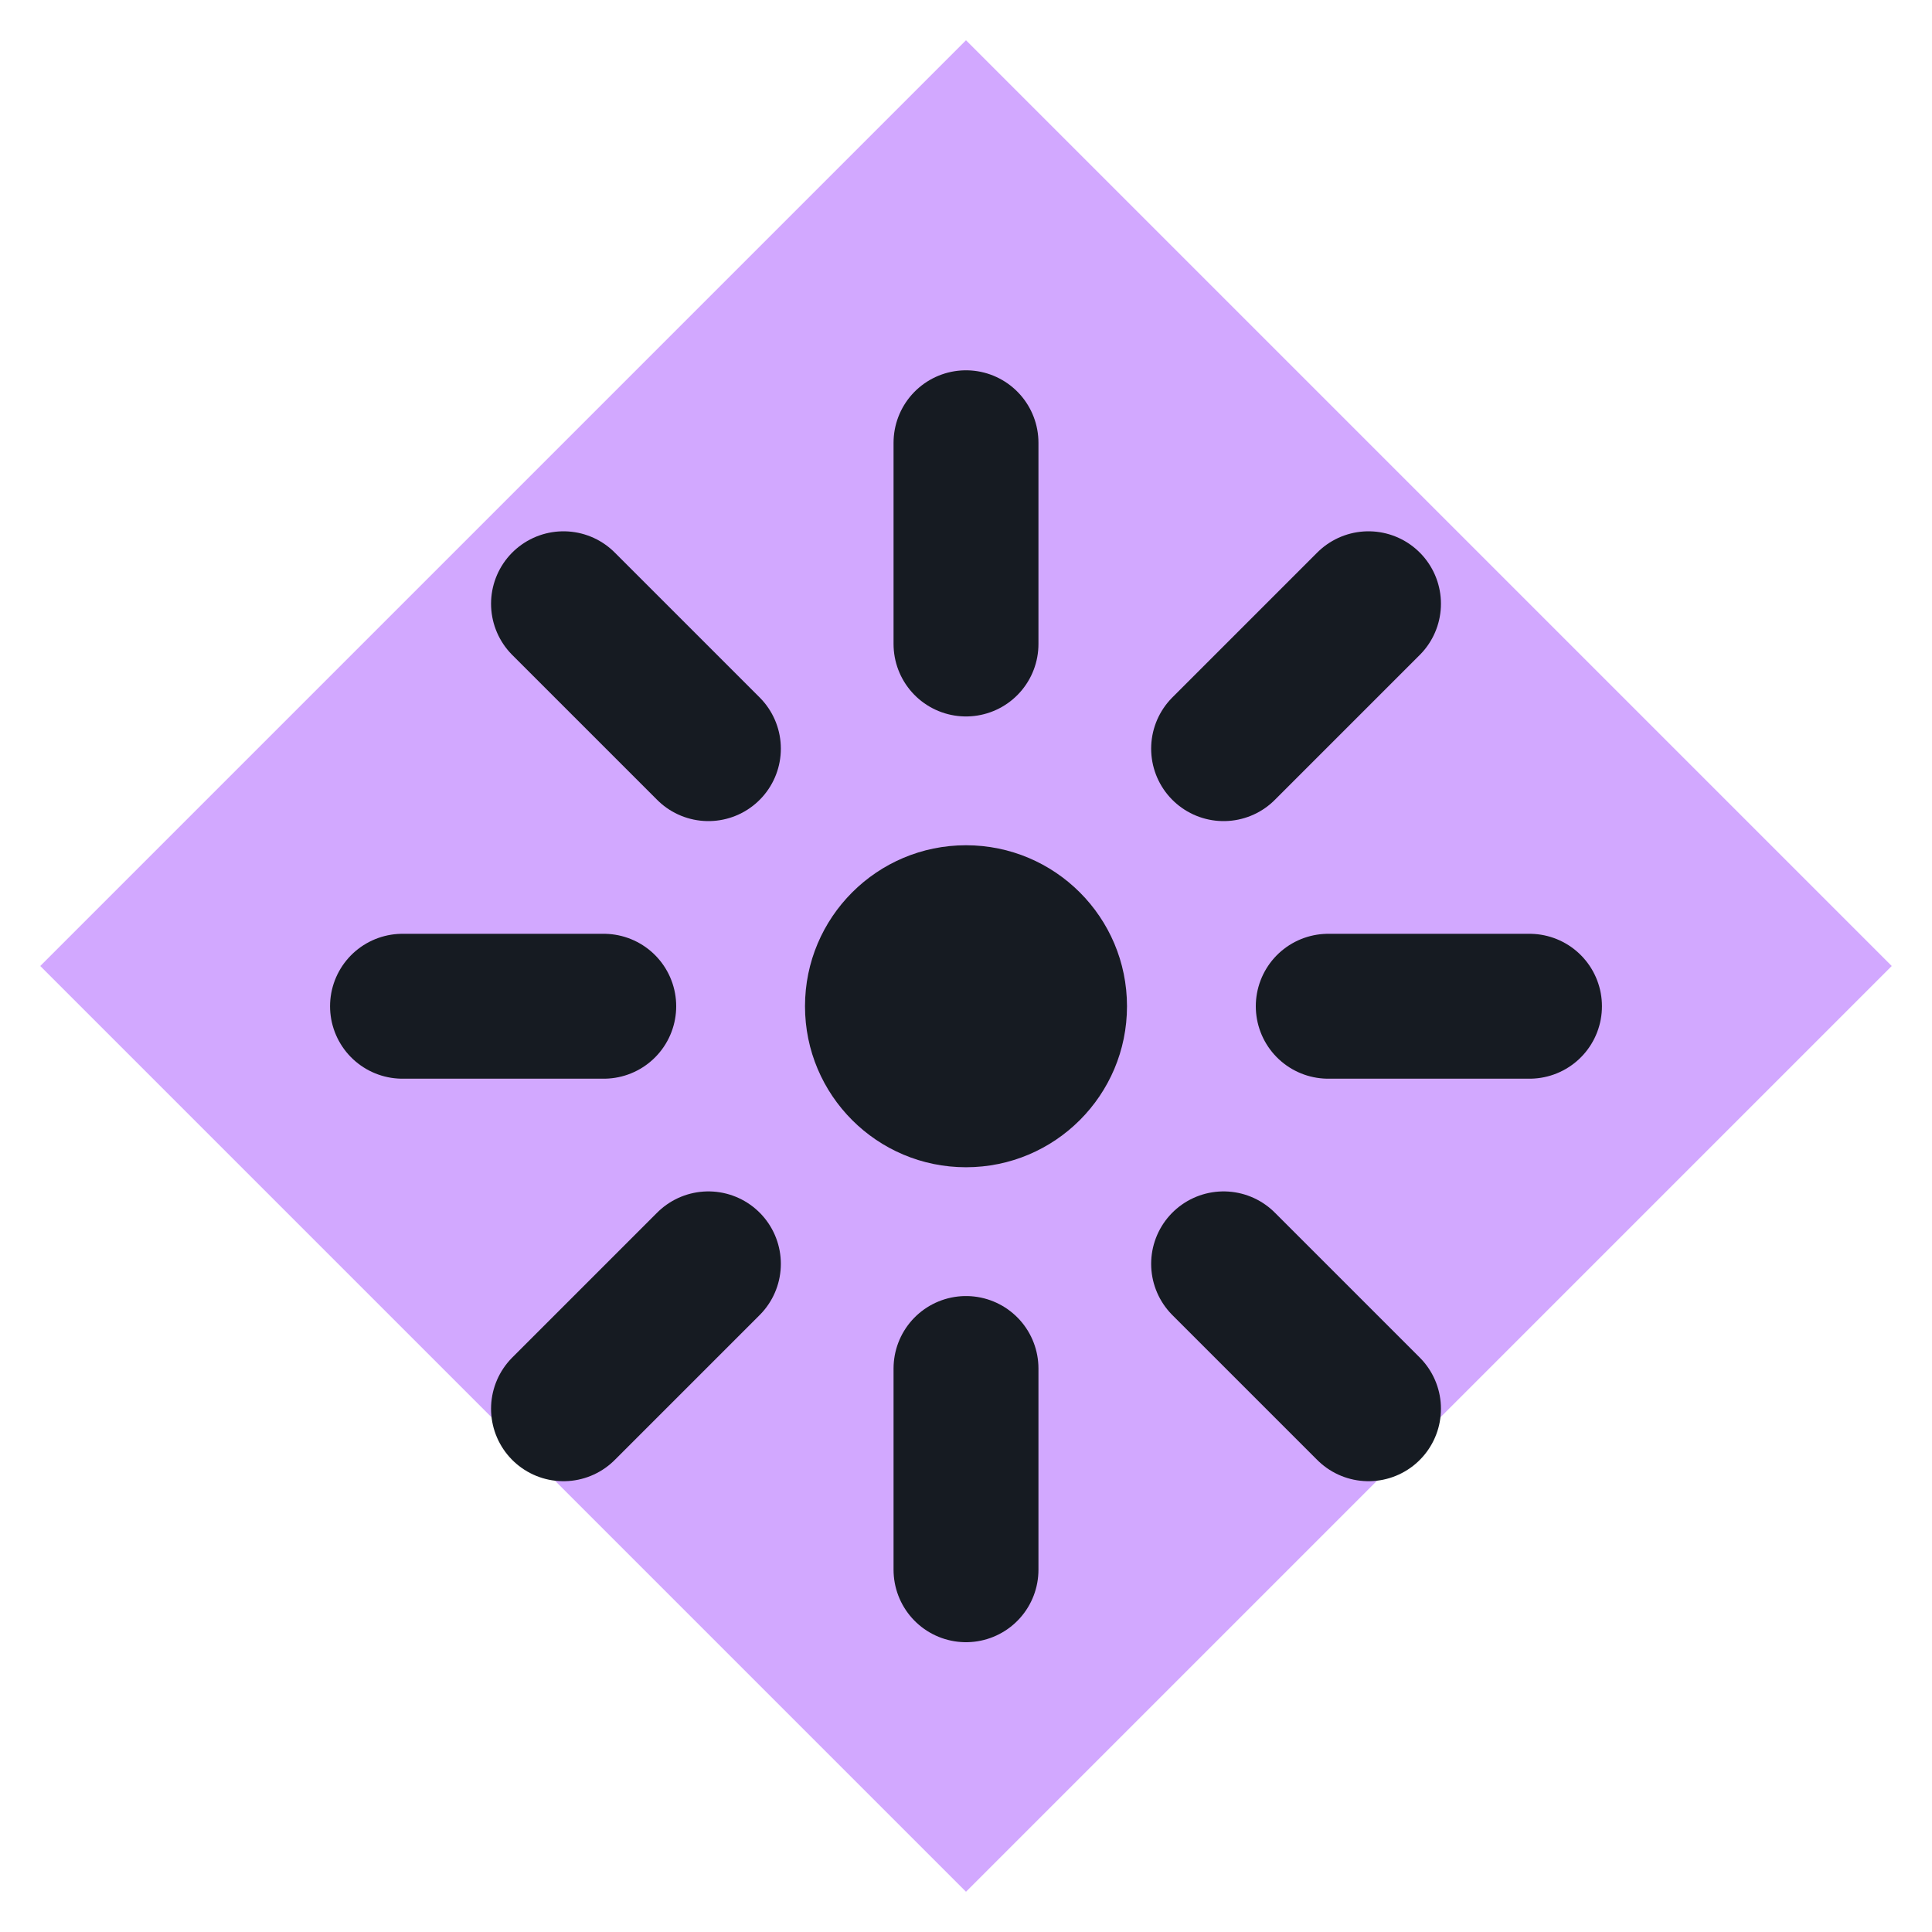
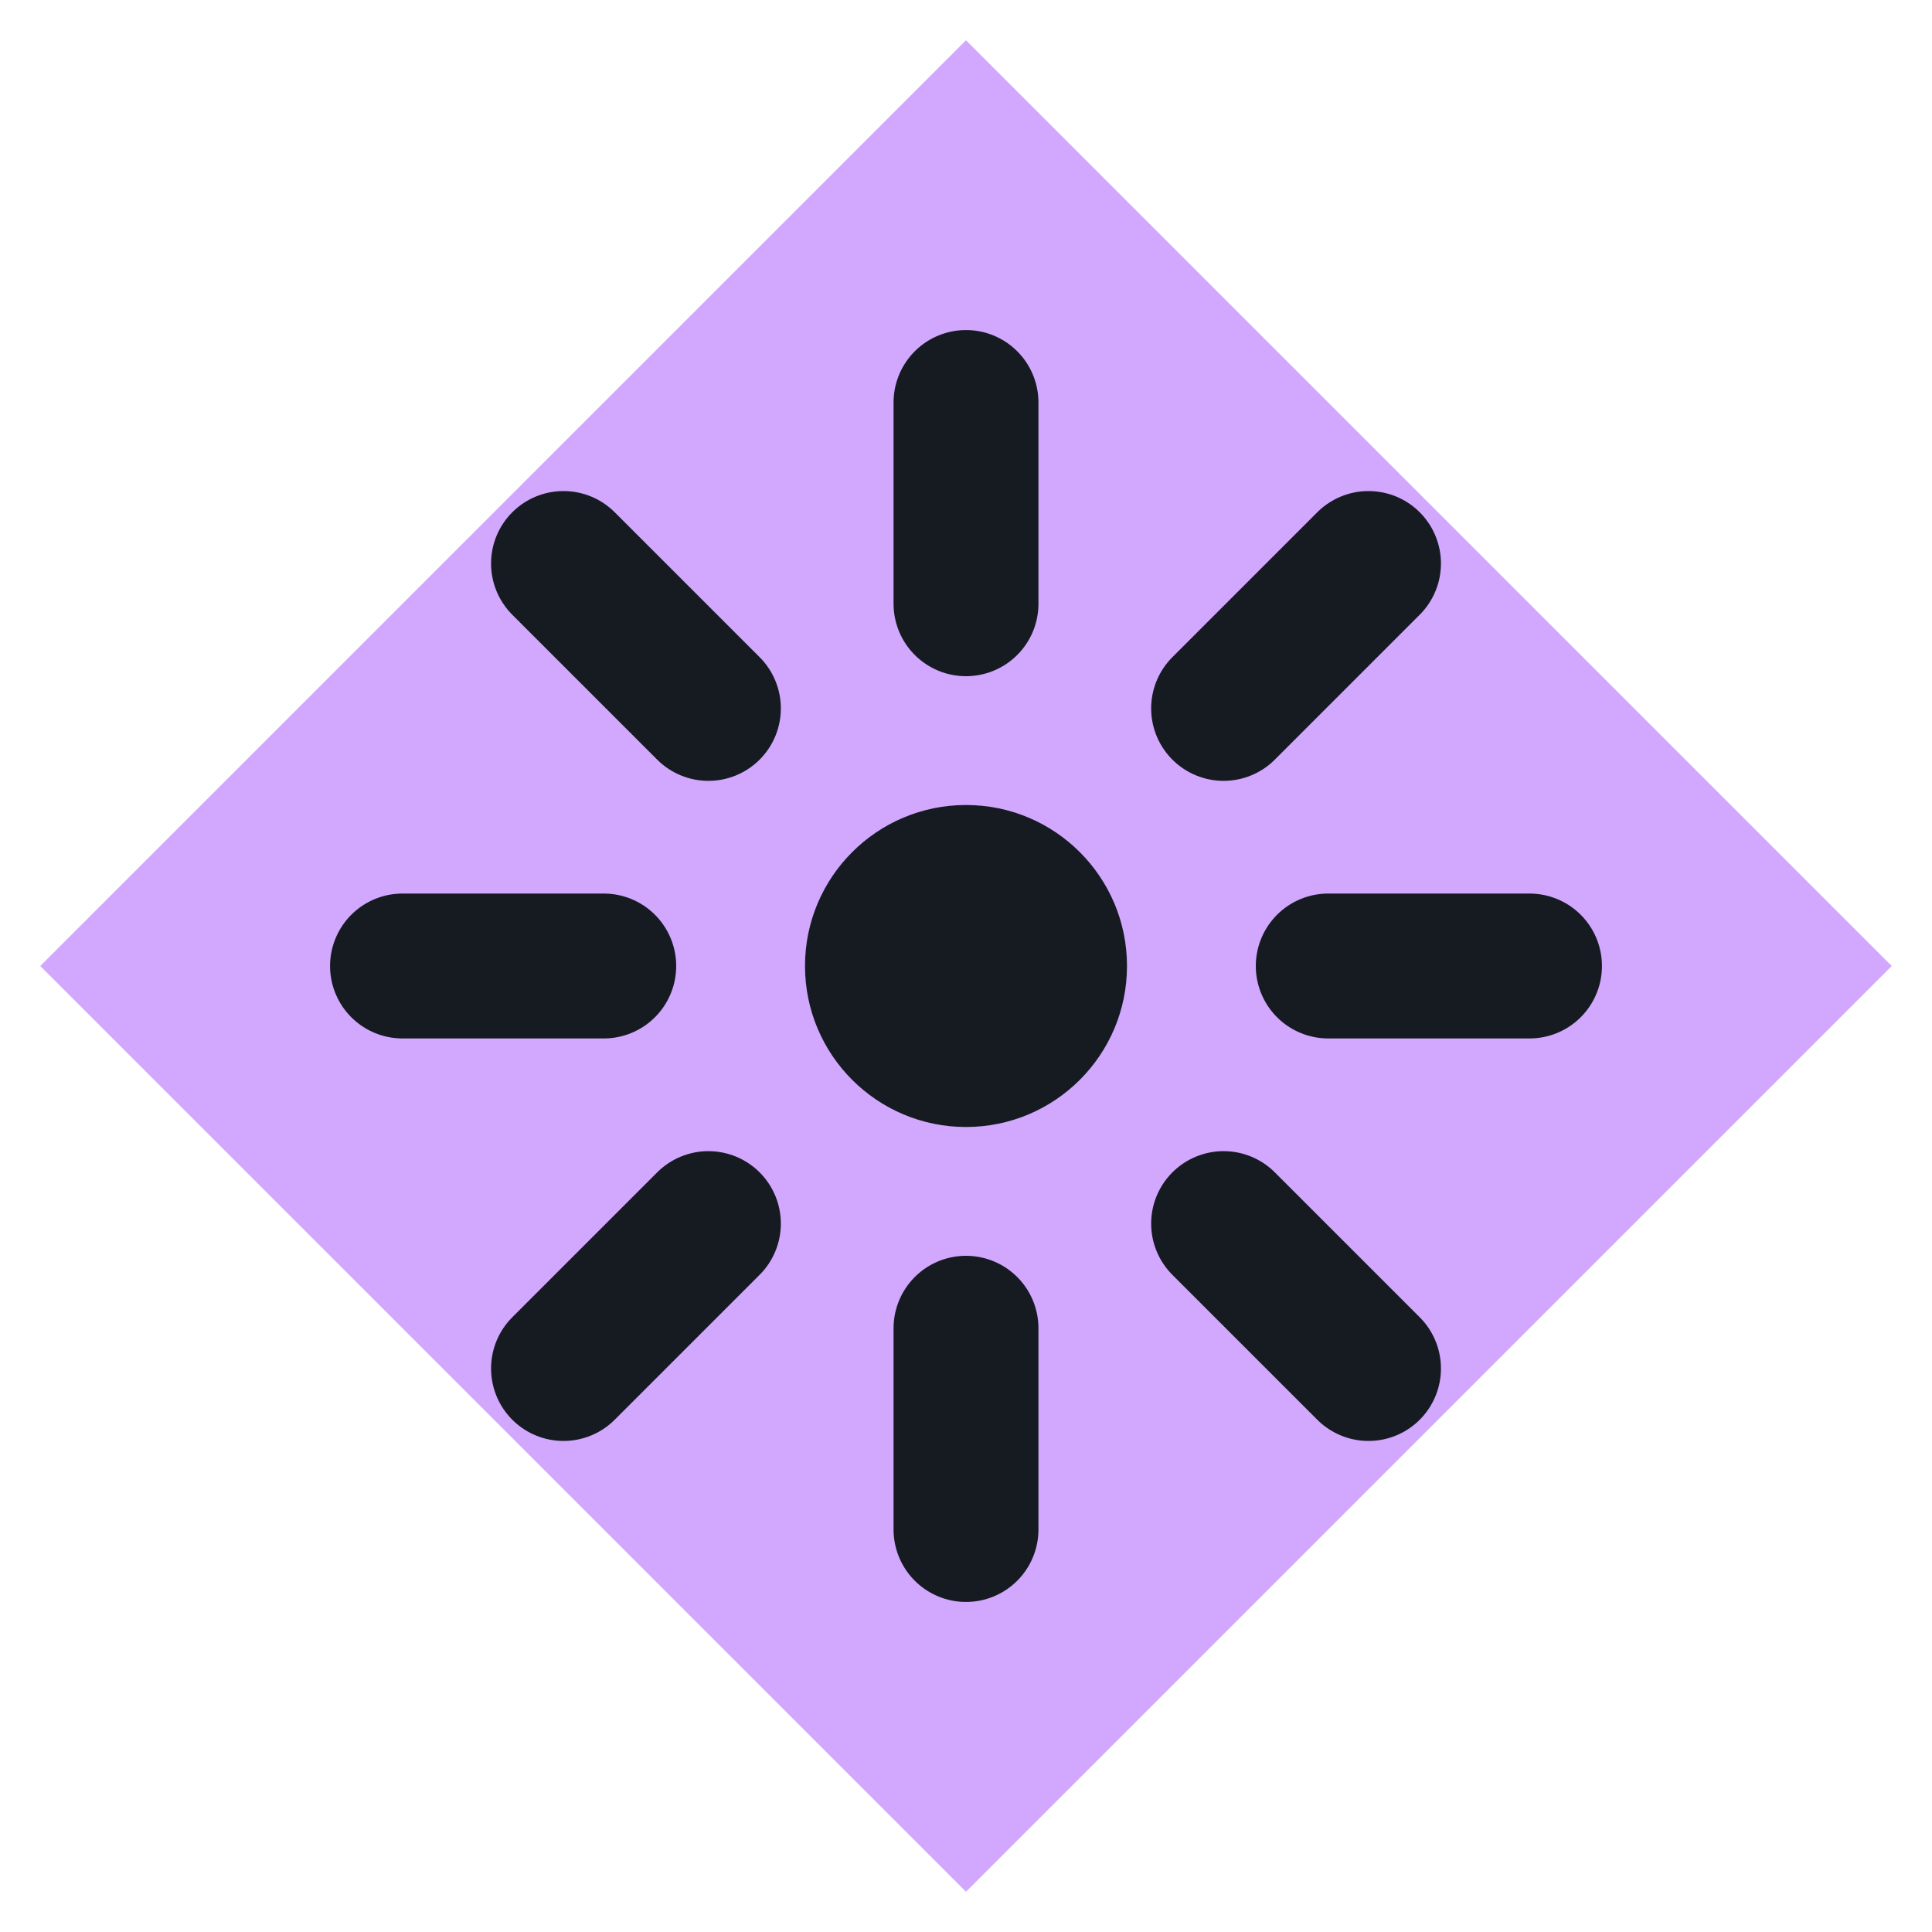
<svg xmlns="http://www.w3.org/2000/svg" viewBox="0 0 24 24" width="24" height="24">
  <path d="M12 0.5L23.5 12 12 23.5 0.5 12z" fill="#d2a8ff" />
-   <circle cx="12" cy="12.5" r="2" fill="#161b22" />
-   <path d="M12 5.5v2.5M12 17v2.5M5 12.5h2.5M16.5 12.5H19M7 7.5l1.8 1.8M15.2 15.7L17 17.5M17 7.5l-1.8 1.8M8.8 15.7L7 17.5" fill="none" stroke="#161b22" stroke-width="1.8" stroke-linecap="round" stroke-linejoin="round" />
+   <g transform="translate(12,11.5) scale(1) translate(-12,-12)">
+     <circle cx="12" cy="12.5" r="2" fill="#161b22" />
+     <path d="M12 5.5v2.5M12 17v2.5M5 12.5h2.5M16.5 12.5H19M7 7.5l1.8 1.8M15.2 15.7L17 17.5M17 7.5l-1.8 1.8M8.8 15.7L7 17.5" fill="none" stroke="#161b22" stroke-width="1.8" stroke-linecap="round" stroke-linejoin="round" />
+   </g>
</svg>
